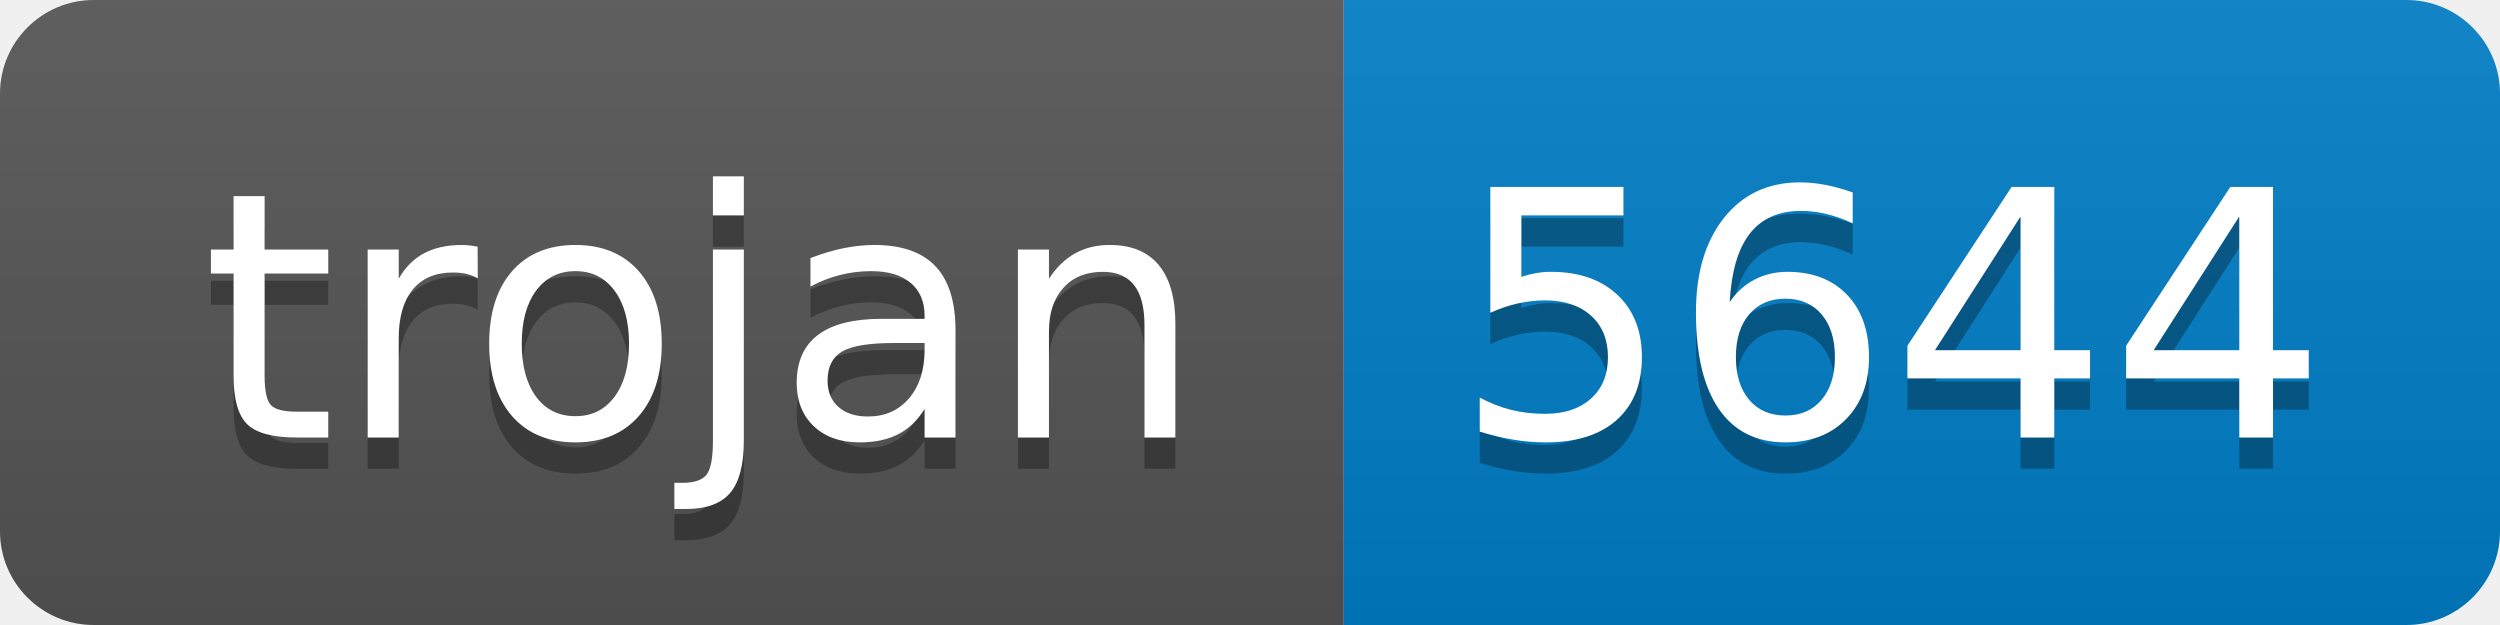
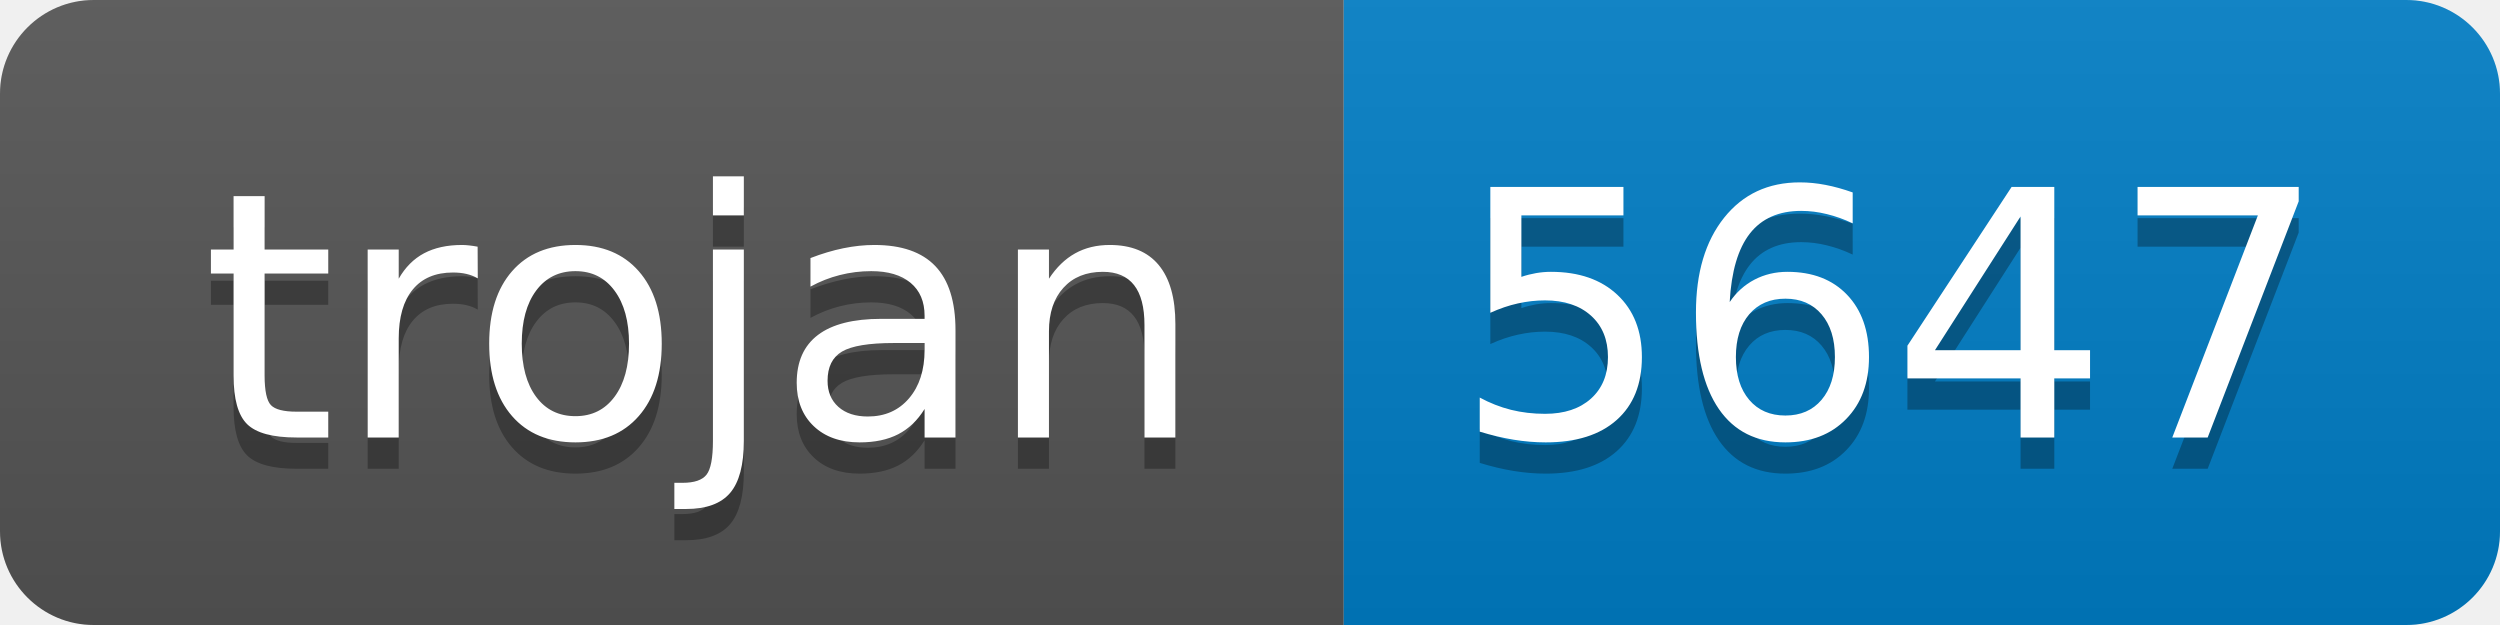
- <svg xmlns="http://www.w3.org/2000/svg" width="80" height="20" role="img" aria-label="trojan: 5644">
+ <svg xmlns="http://www.w3.org/2000/svg" width="80" height="20" role="img" aria-label="trojan: 5647">
  <linearGradient id="s" x2="0" y2="100%">
    <stop offset="0" stop-color="#bbb" stop-opacity=".1" />
    <stop offset="1" stop-opacity=".1" />
  </linearGradient>
  <clipPath id="r">
    <rect width="80" height="20" rx="3" fill="#fff" />
  </clipPath>
  <g clip-path="url(#r)">
    <rect width="43" height="20" fill="#555" />
    <rect x="43" width="37" height="20" fill="#007ec6" />
    <rect width="80" height="20" fill="url(#s)" />
  </g>
  <g fill="#fff" text-anchor="middle" font-family="Verdana,Geneva,DejaVu Sans,sans-serif" text-rendering="geometricPrecision" font-size="110">
    <text aria-hidden="true" x="225" y="150" fill="#010101" fill-opacity=".3" transform="scale(.1)" textLength="330">trojan</text>
    <text x="225" y="140" transform="scale(.1)" fill="#fff" textLength="330">trojan</text>
-     <text aria-hidden="true" x="605" y="150" fill="#010101" fill-opacity=".3" transform="scale(.1)" textLength="270">5644</text>
-     <text x="605" y="140" transform="scale(.1)" fill="#fff" textLength="270">5644</text>
+     <text aria-hidden="true" x="605" y="150" fill="#010101" fill-opacity=".3" transform="scale(.1)" textLength="270">5647</text>
+     <text x="605" y="140" transform="scale(.1)" fill="#fff" textLength="270">5647</text>
  </g>
</svg>
